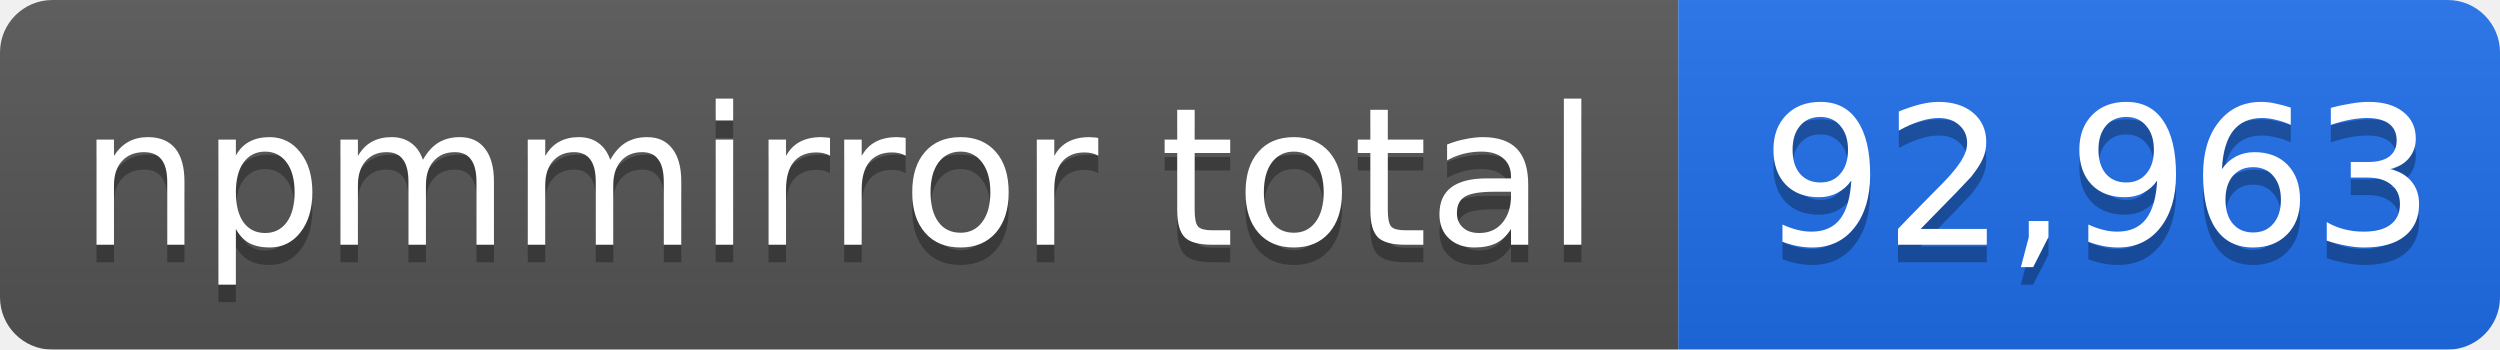
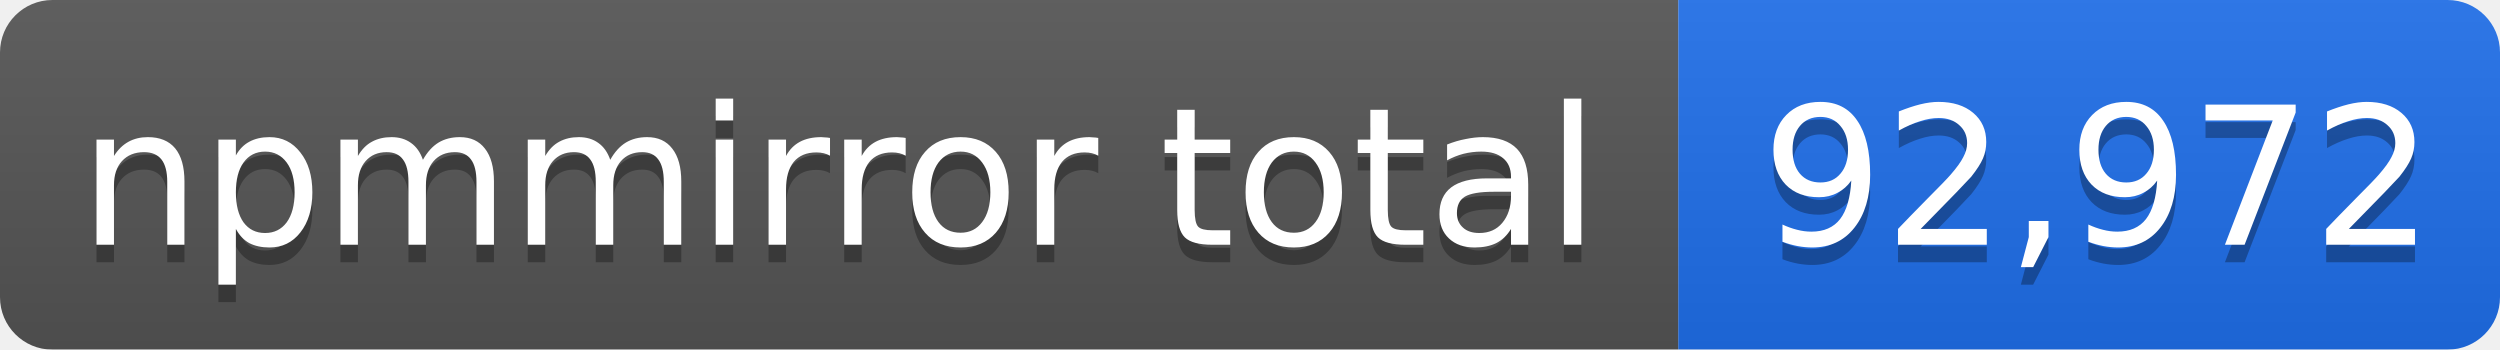
- <svg xmlns="http://www.w3.org/2000/svg" width="143" height="20" role="img" aria-label="npmmirror total: 92,963">
+ <svg xmlns="http://www.w3.org/2000/svg" width="143" height="20" role="img" aria-label="npmmirror total: 92,972">
  <linearGradient id="s" x2="0" y2="100%">
    <stop offset="0" stop-color="#bbb" stop-opacity=".1" />
    <stop offset="1" stop-opacity=".1" />
  </linearGradient>
  <mask id="m">
    <rect width="143" height="20" rx="3" fill="#fff" />
  </mask>
  <g mask="url(#m)">
    <rect width="96" height="20" fill="#555" />
    <rect x="96" width="47" height="20" fill="#1f6feb" />
    <rect width="143" height="20" fill="url(#s)" />
  </g>
  <g fill="#fff" text-anchor="middle" font-family="Verdana,Geneva,DejaVu Sans,sans-serif" font-size="11">
    <text x="48" y="15" fill="#010101" fill-opacity=".3">npmmirror total</text>
    <text x="48" y="14">npmmirror total</text>
-     <text x="120" y="15" fill="#010101" fill-opacity=".3">92,963</text>
-     <text x="120" y="14">92,963</text>
+     <text x="120" y="15" fill="#010101" fill-opacity=".3">92,972</text>
+     <text x="120" y="14">92,972</text>
  </g>
</svg>
